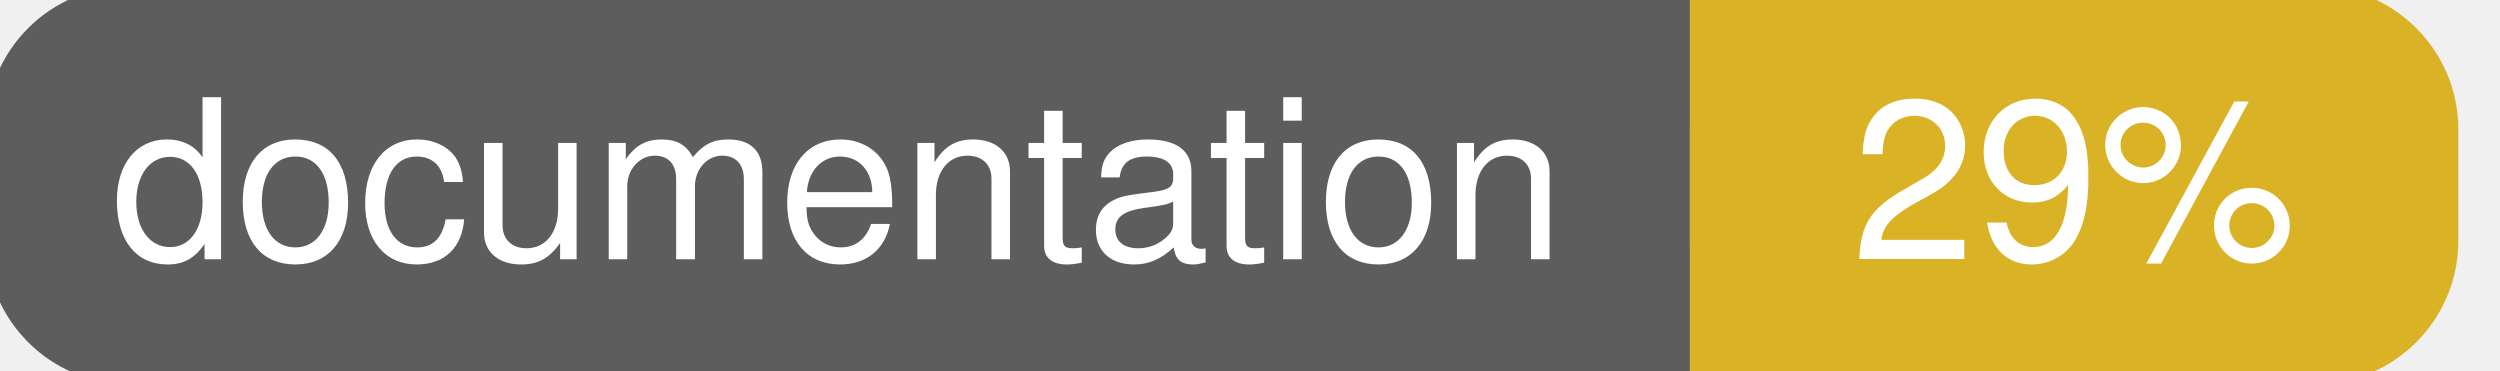
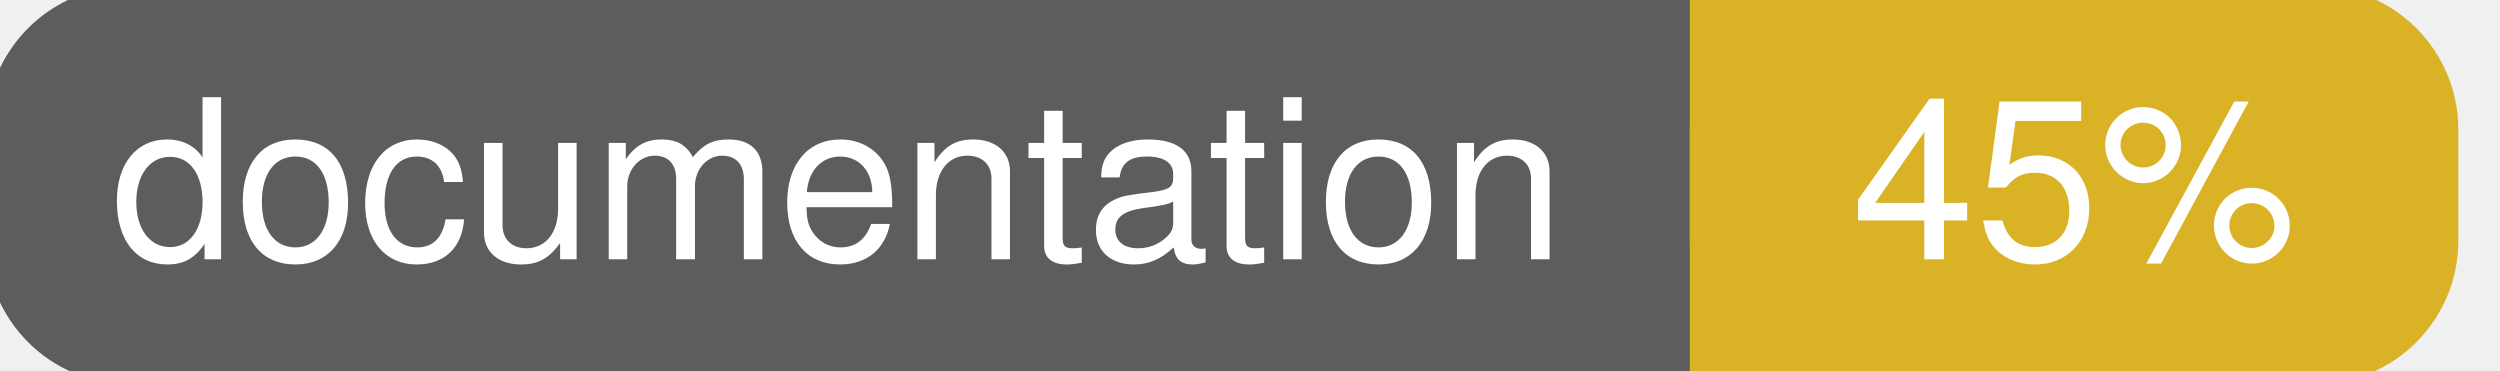
<svg xmlns="http://www.w3.org/2000/svg" width="135" height="20">
  <g>
    <rect id="svg_1" height="20" width="130" y="0" x="0" stroke-width="1.5" stroke="#5d5d5d" fill="#5d5d5d" rx="7" ry="7" />
    <rect id="svg_2" height="20" width="40" y="0" x="92" stroke-width="1.5" stroke="#dab226" fill="#dab226" rx="7" ry="7" />
    <rect id="svg_3" height="20" width="22" y="0" x="92" stroke-width="1.5" stroke="#dab226" fill="#dab226" />
    <text xml:space="preserve" text-anchor="start" font-family="Helvetica, Arial, sans-serif" font-size="12" id="svg_4" y="14" x="6" stroke-width="0" stroke="#5d5d5d" fill="#ffffff">documentation</text>
-     <text xml:space="preserve" text-anchor="middle" font-family="Helvetica, Arial, sans-serif" font-size="12" id="svg_5" y="14" x="112" stroke-width="0" stroke="#5d5d5d" fill="#ffffff" style="text-anchor: middle">29%</text>
+     <text xml:space="preserve" text-anchor="middle" font-family="Helvetica, Arial, sans-serif" font-size="12" id="svg_5" y="14" x="112" stroke-width="0" stroke="#5d5d5d" fill="#ffffff" style="text-anchor: middle">45%</text>
  </g>
</svg>
